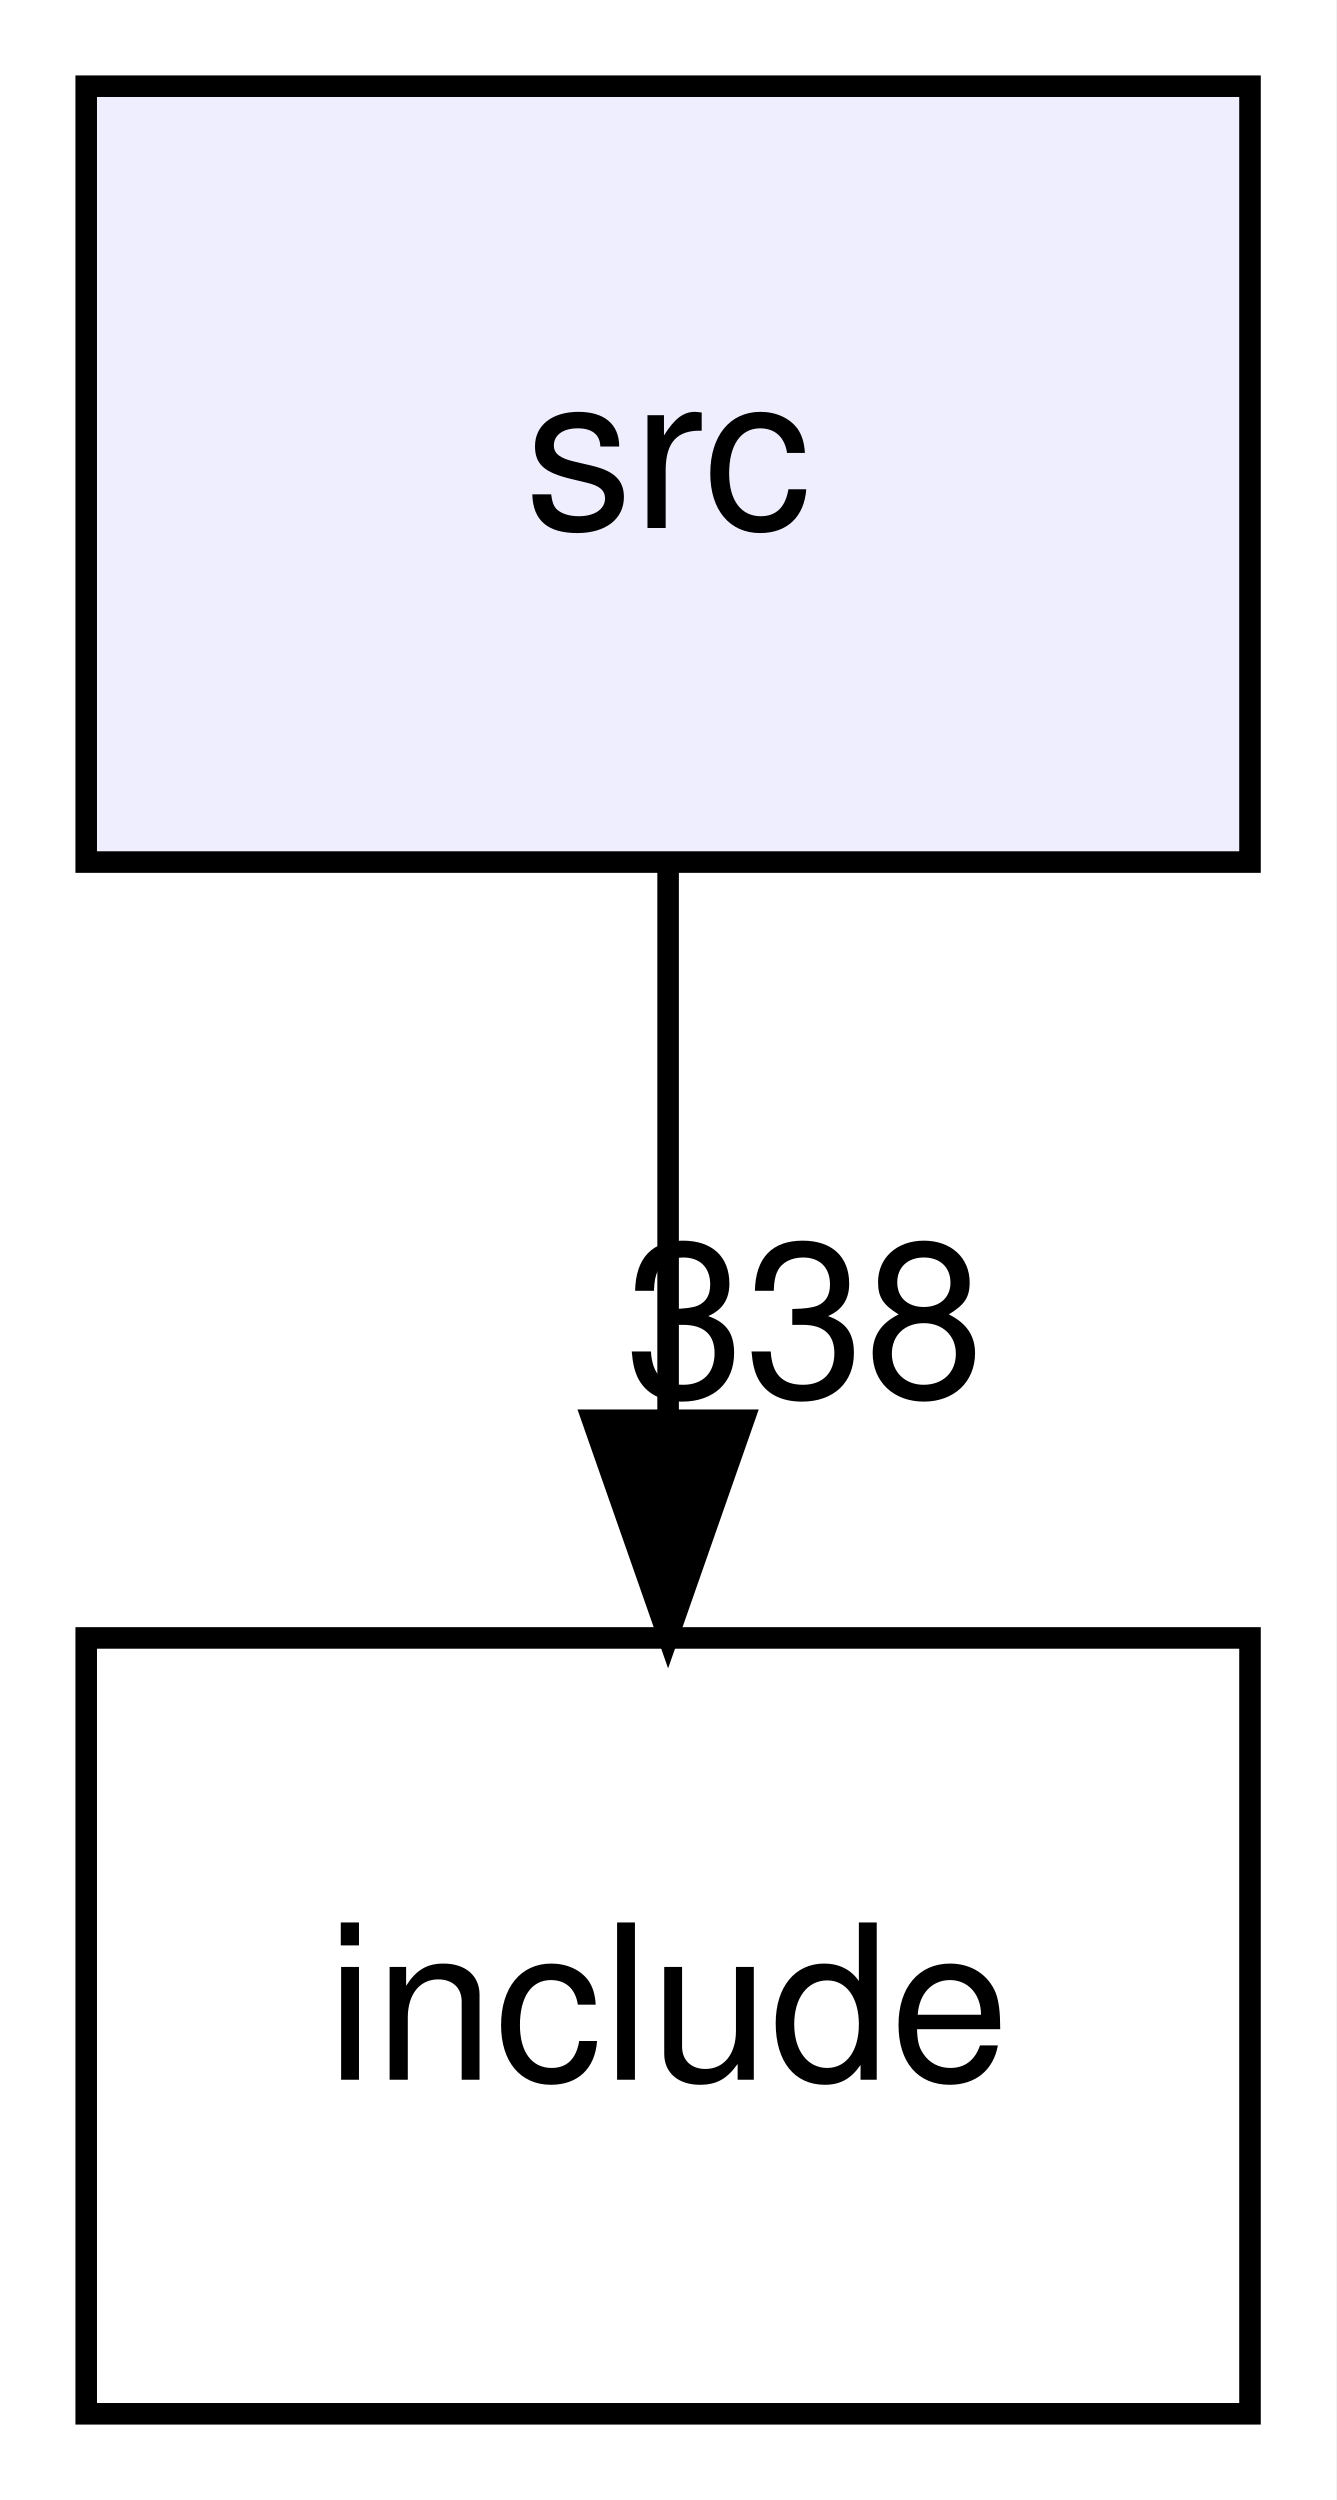
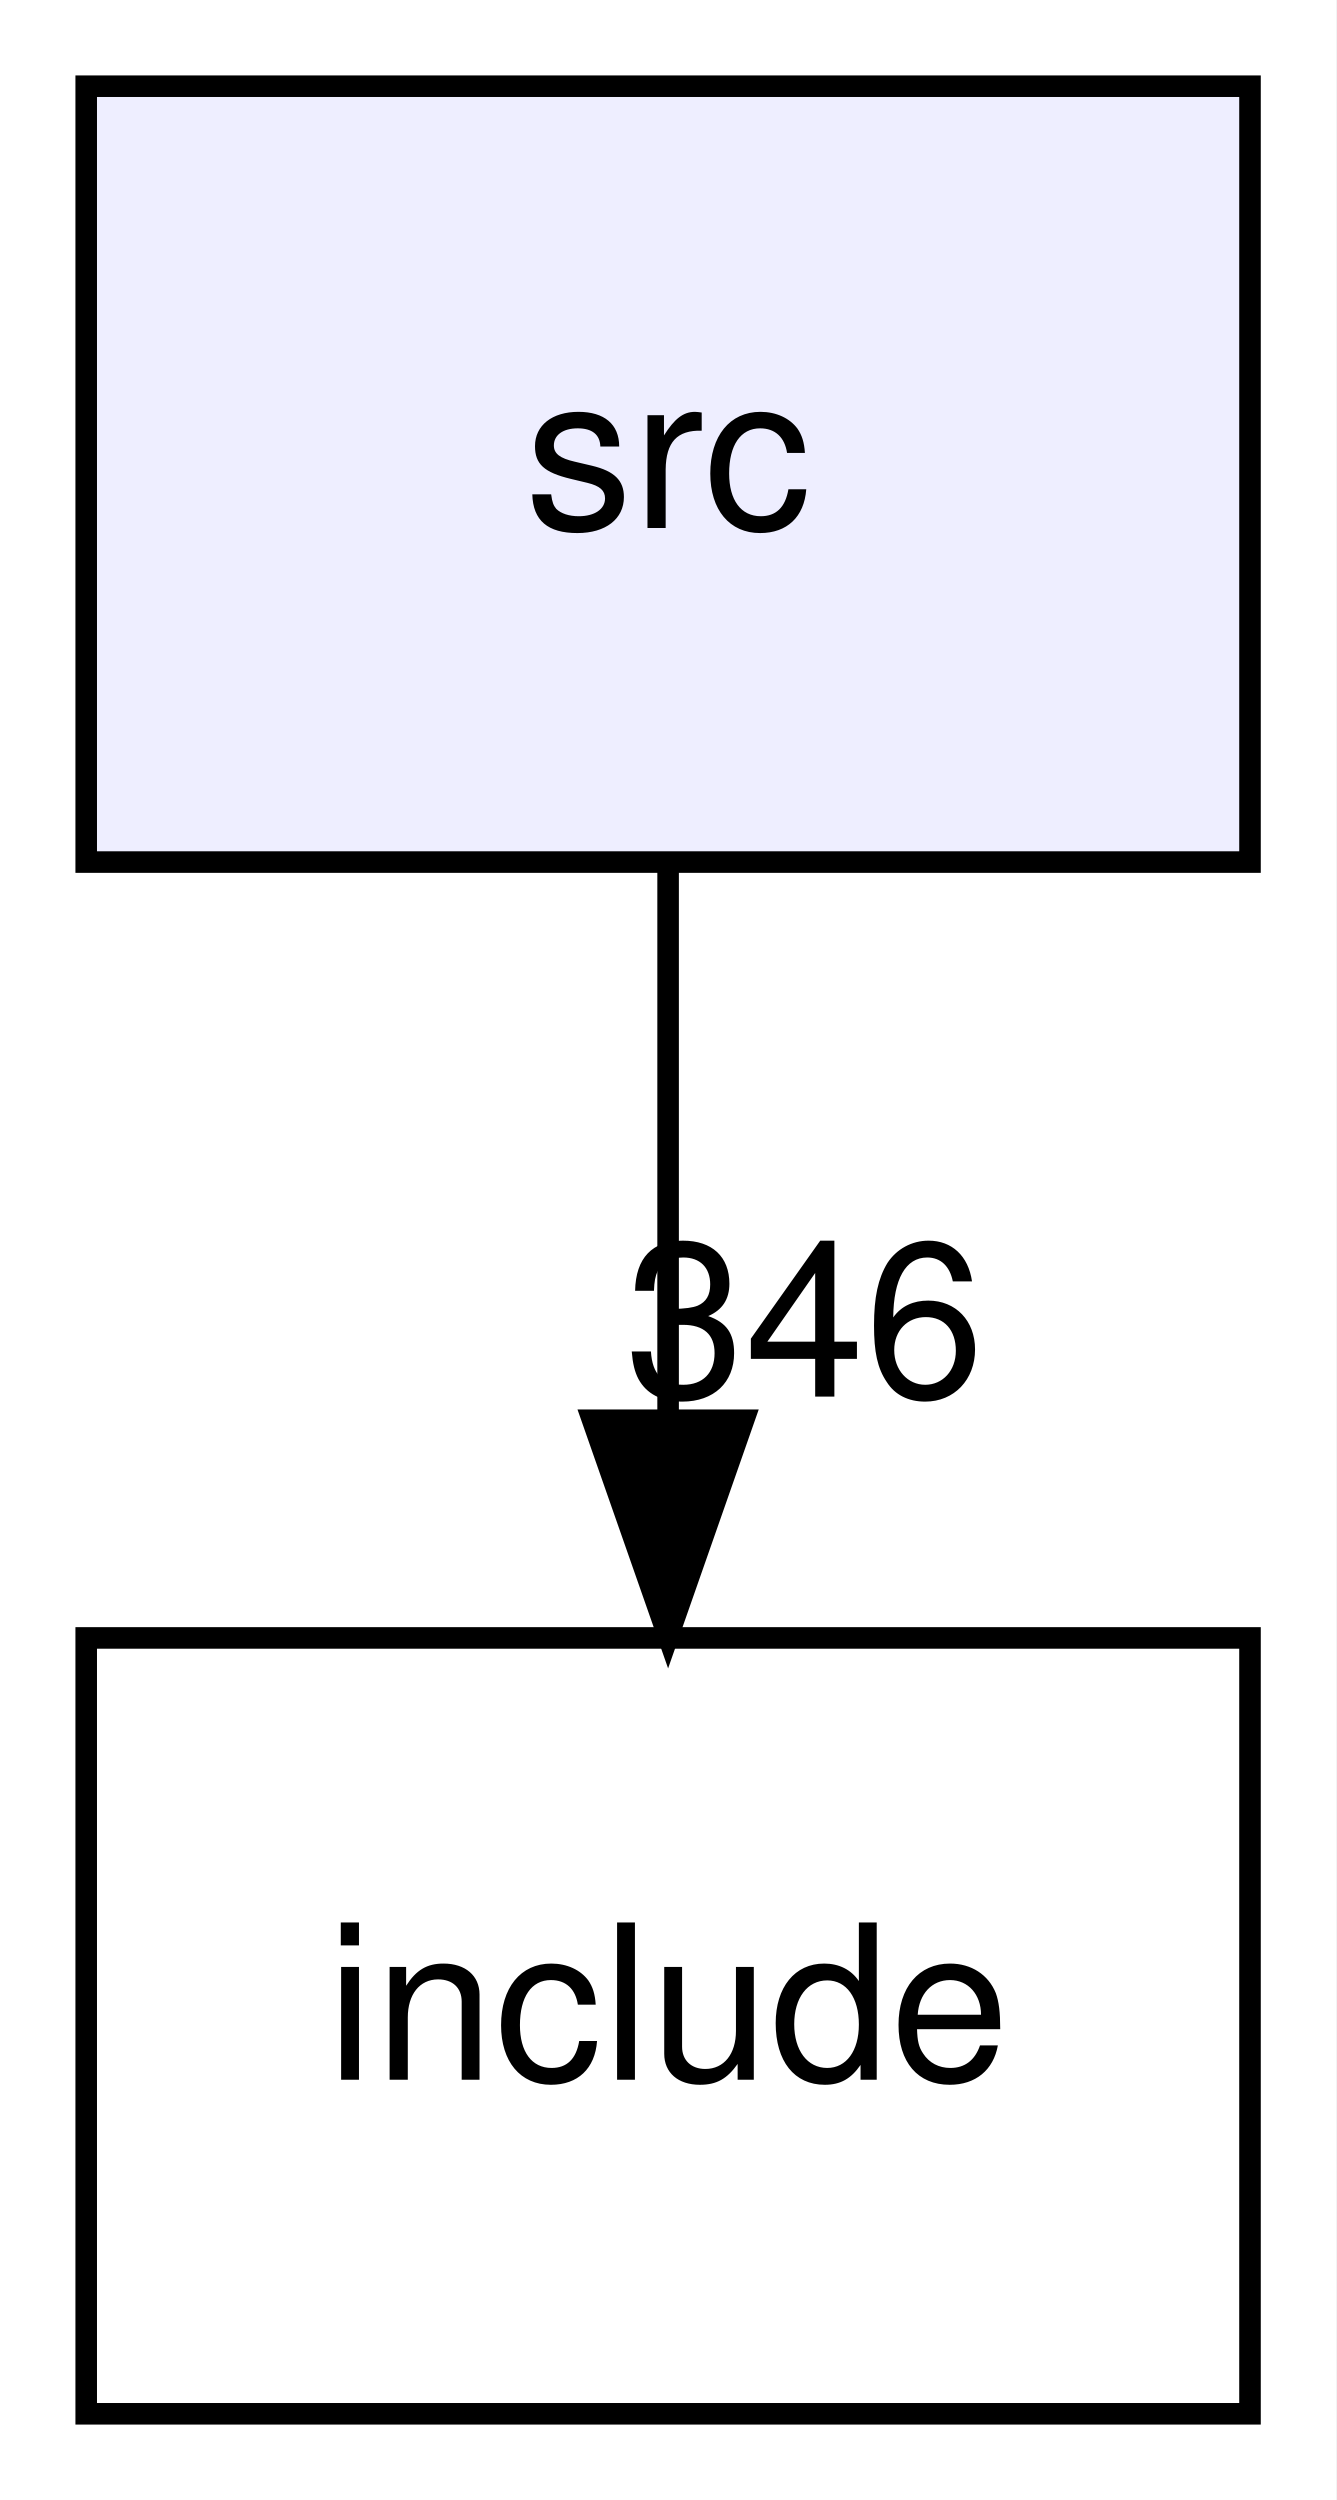
<svg xmlns="http://www.w3.org/2000/svg" xmlns:xlink="http://www.w3.org/1999/xlink" width="62pt" height="116pt" viewBox="0.00 0.00 62.00 116.00">
  <g id="graph0" class="graph" transform="scale(1 1) rotate(0) translate(4 112)">
    <polygon fill="white" stroke="transparent" points="-4,4 -4,-112 58,-112 58,4 -4,4" />
    <g id="node1" class="node">
      <g id="a_node1">
        <a xlink:href="dir_68267d1309a1af8e8297ef4c3efbcdba.html" target="_top" xlink:title="src">
          <polygon fill="#eeeeff" stroke="black" points="54,-108 0,-108 0,-72 54,-72 54,-108" />
          <text text-anchor="middle" x="27" y="-87.5" font-family="Helvetica,sans-Serif" font-size="10.00">src</text>
        </a>
      </g>
    </g>
    <g id="node2" class="node">
      <g id="a_node2">
        <a xlink:href="dir_d44c64559bbebec7f509842c48db8b23.html" target="_top" xlink:title="include">
          <polygon fill="none" stroke="black" points="54,-36 0,-36 0,0 54,0 54,-36" />
          <text text-anchor="middle" x="27" y="-15.5" font-family="Helvetica,sans-Serif" font-size="10.00">include</text>
        </a>
      </g>
    </g>
    <g id="edge1" class="edge">
      <path fill="none" stroke="black" d="M27,-71.7C27,-63.98 27,-54.71 27,-46.11" />
      <polygon fill="black" stroke="black" points="30.5,-46.1 27,-36.1 23.5,-46.1 30.5,-46.1" />
      <g id="a_edge1-headlabel">
-         <a xlink:href="dir_000004_000002.html" target="_top" xlink:title="338">
-           <text text-anchor="middle" x="33.34" y="-47.2" font-family="Helvetica,sans-Serif" font-size="10.00">338</text>
+         <a xlink:href="dir_000004_000002.html" target="_top" xlink:title="346">
+           <text text-anchor="middle" x="33.34" y="-47.2" font-family="Helvetica,sans-Serif" font-size="10.00">346</text>
        </a>
      </g>
    </g>
  </g>
</svg>
